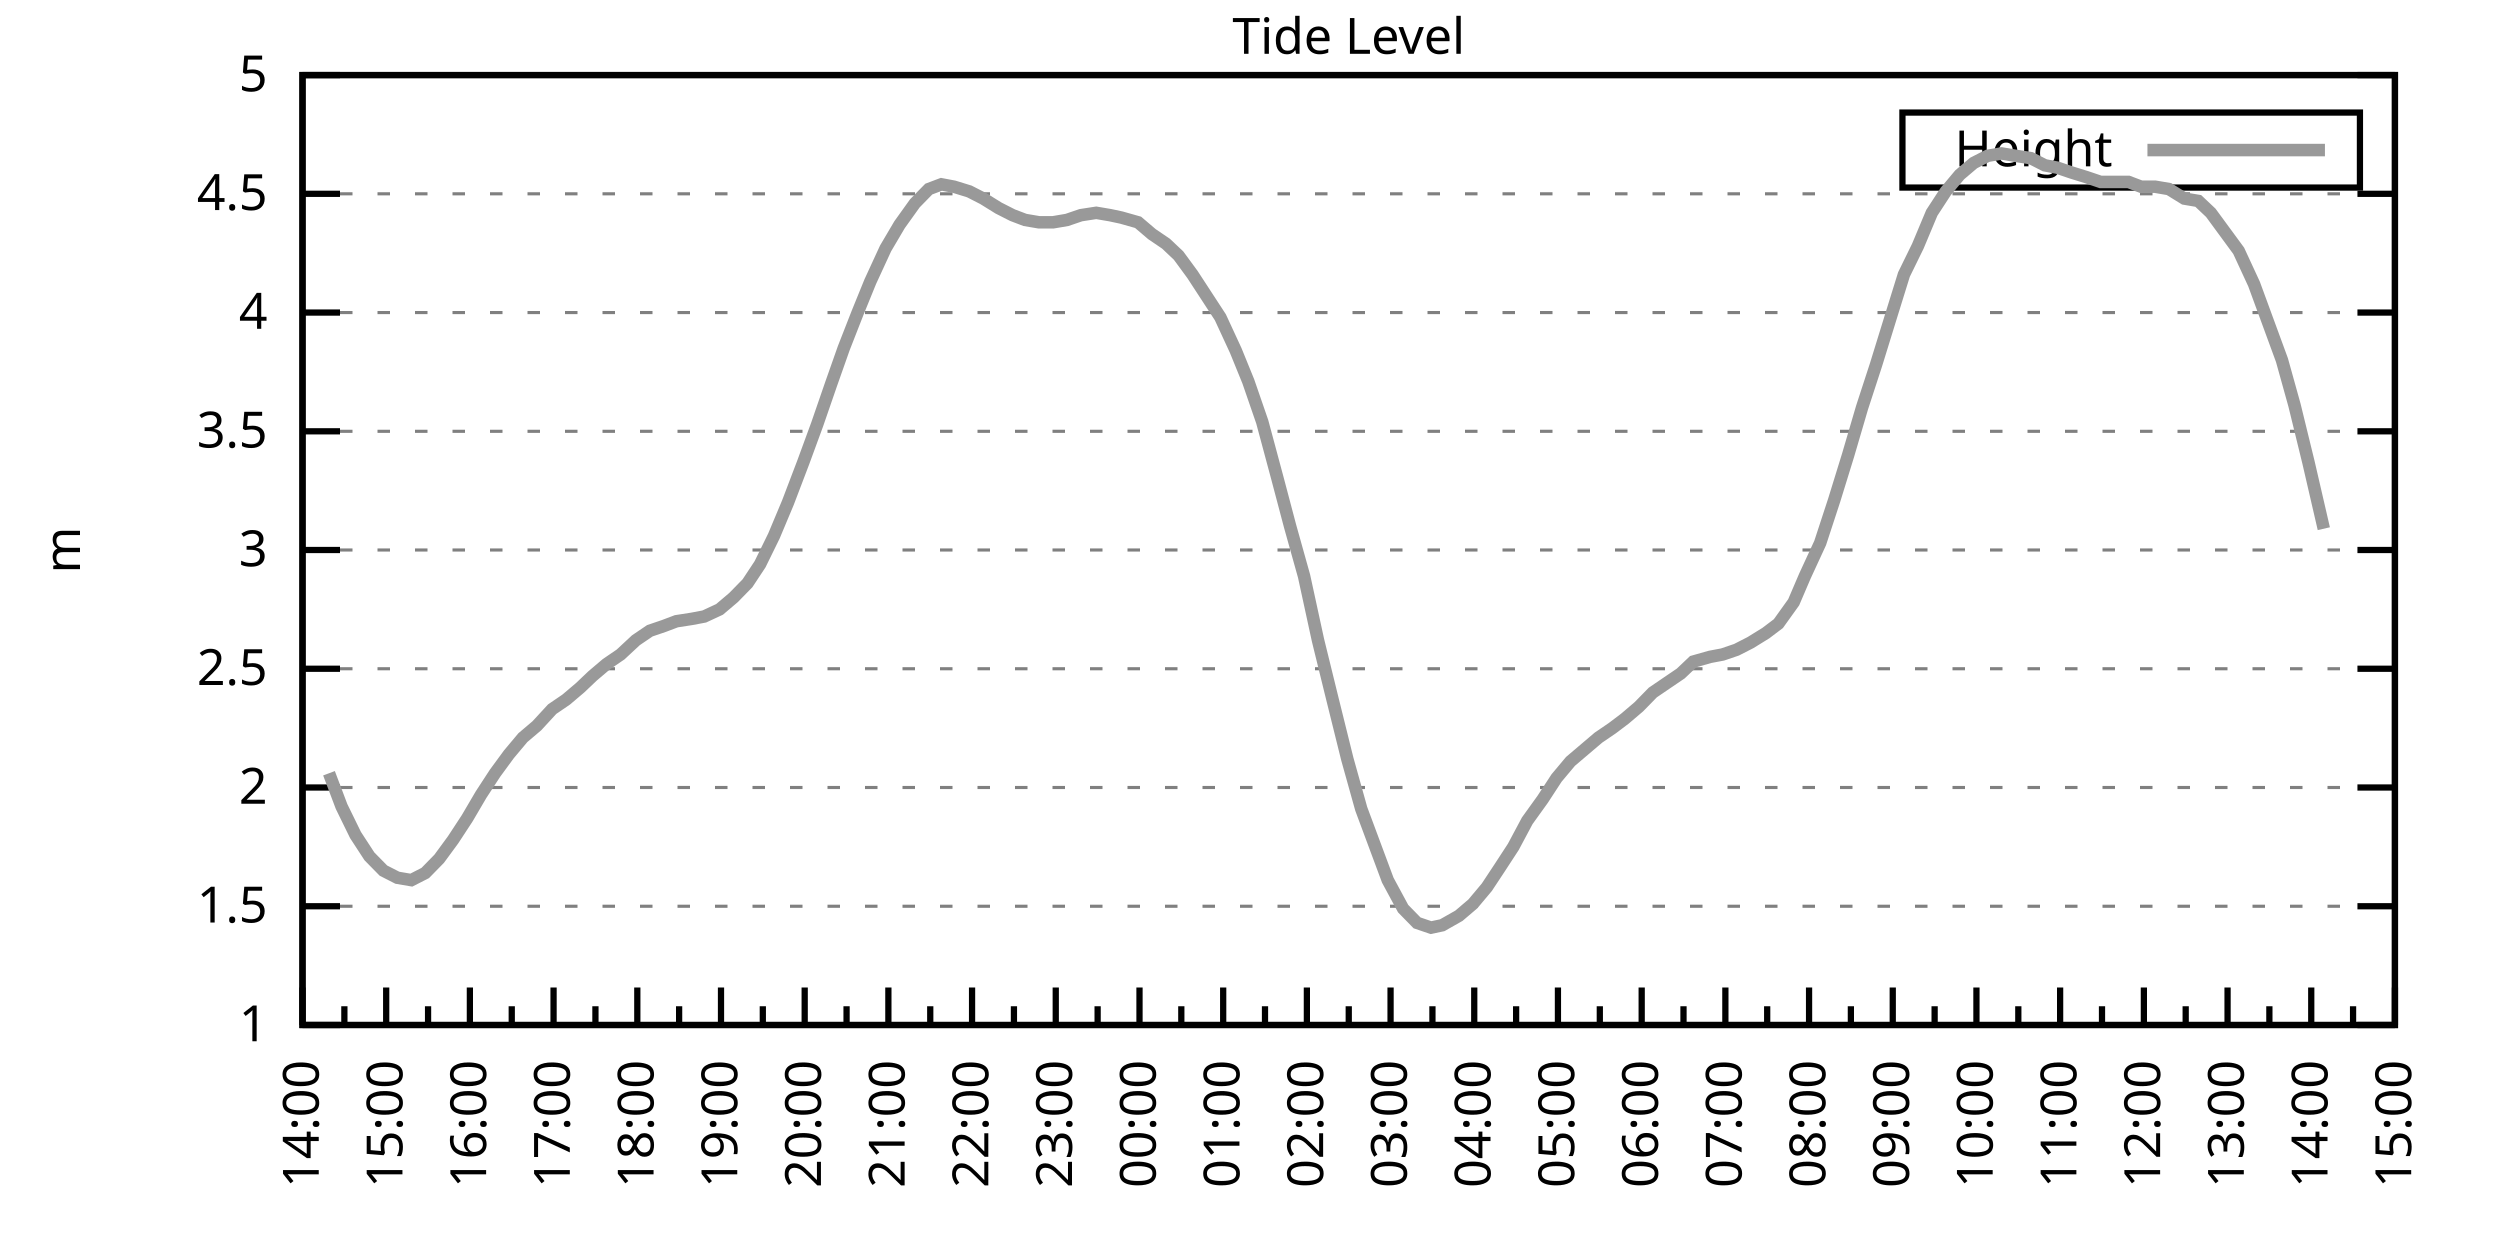
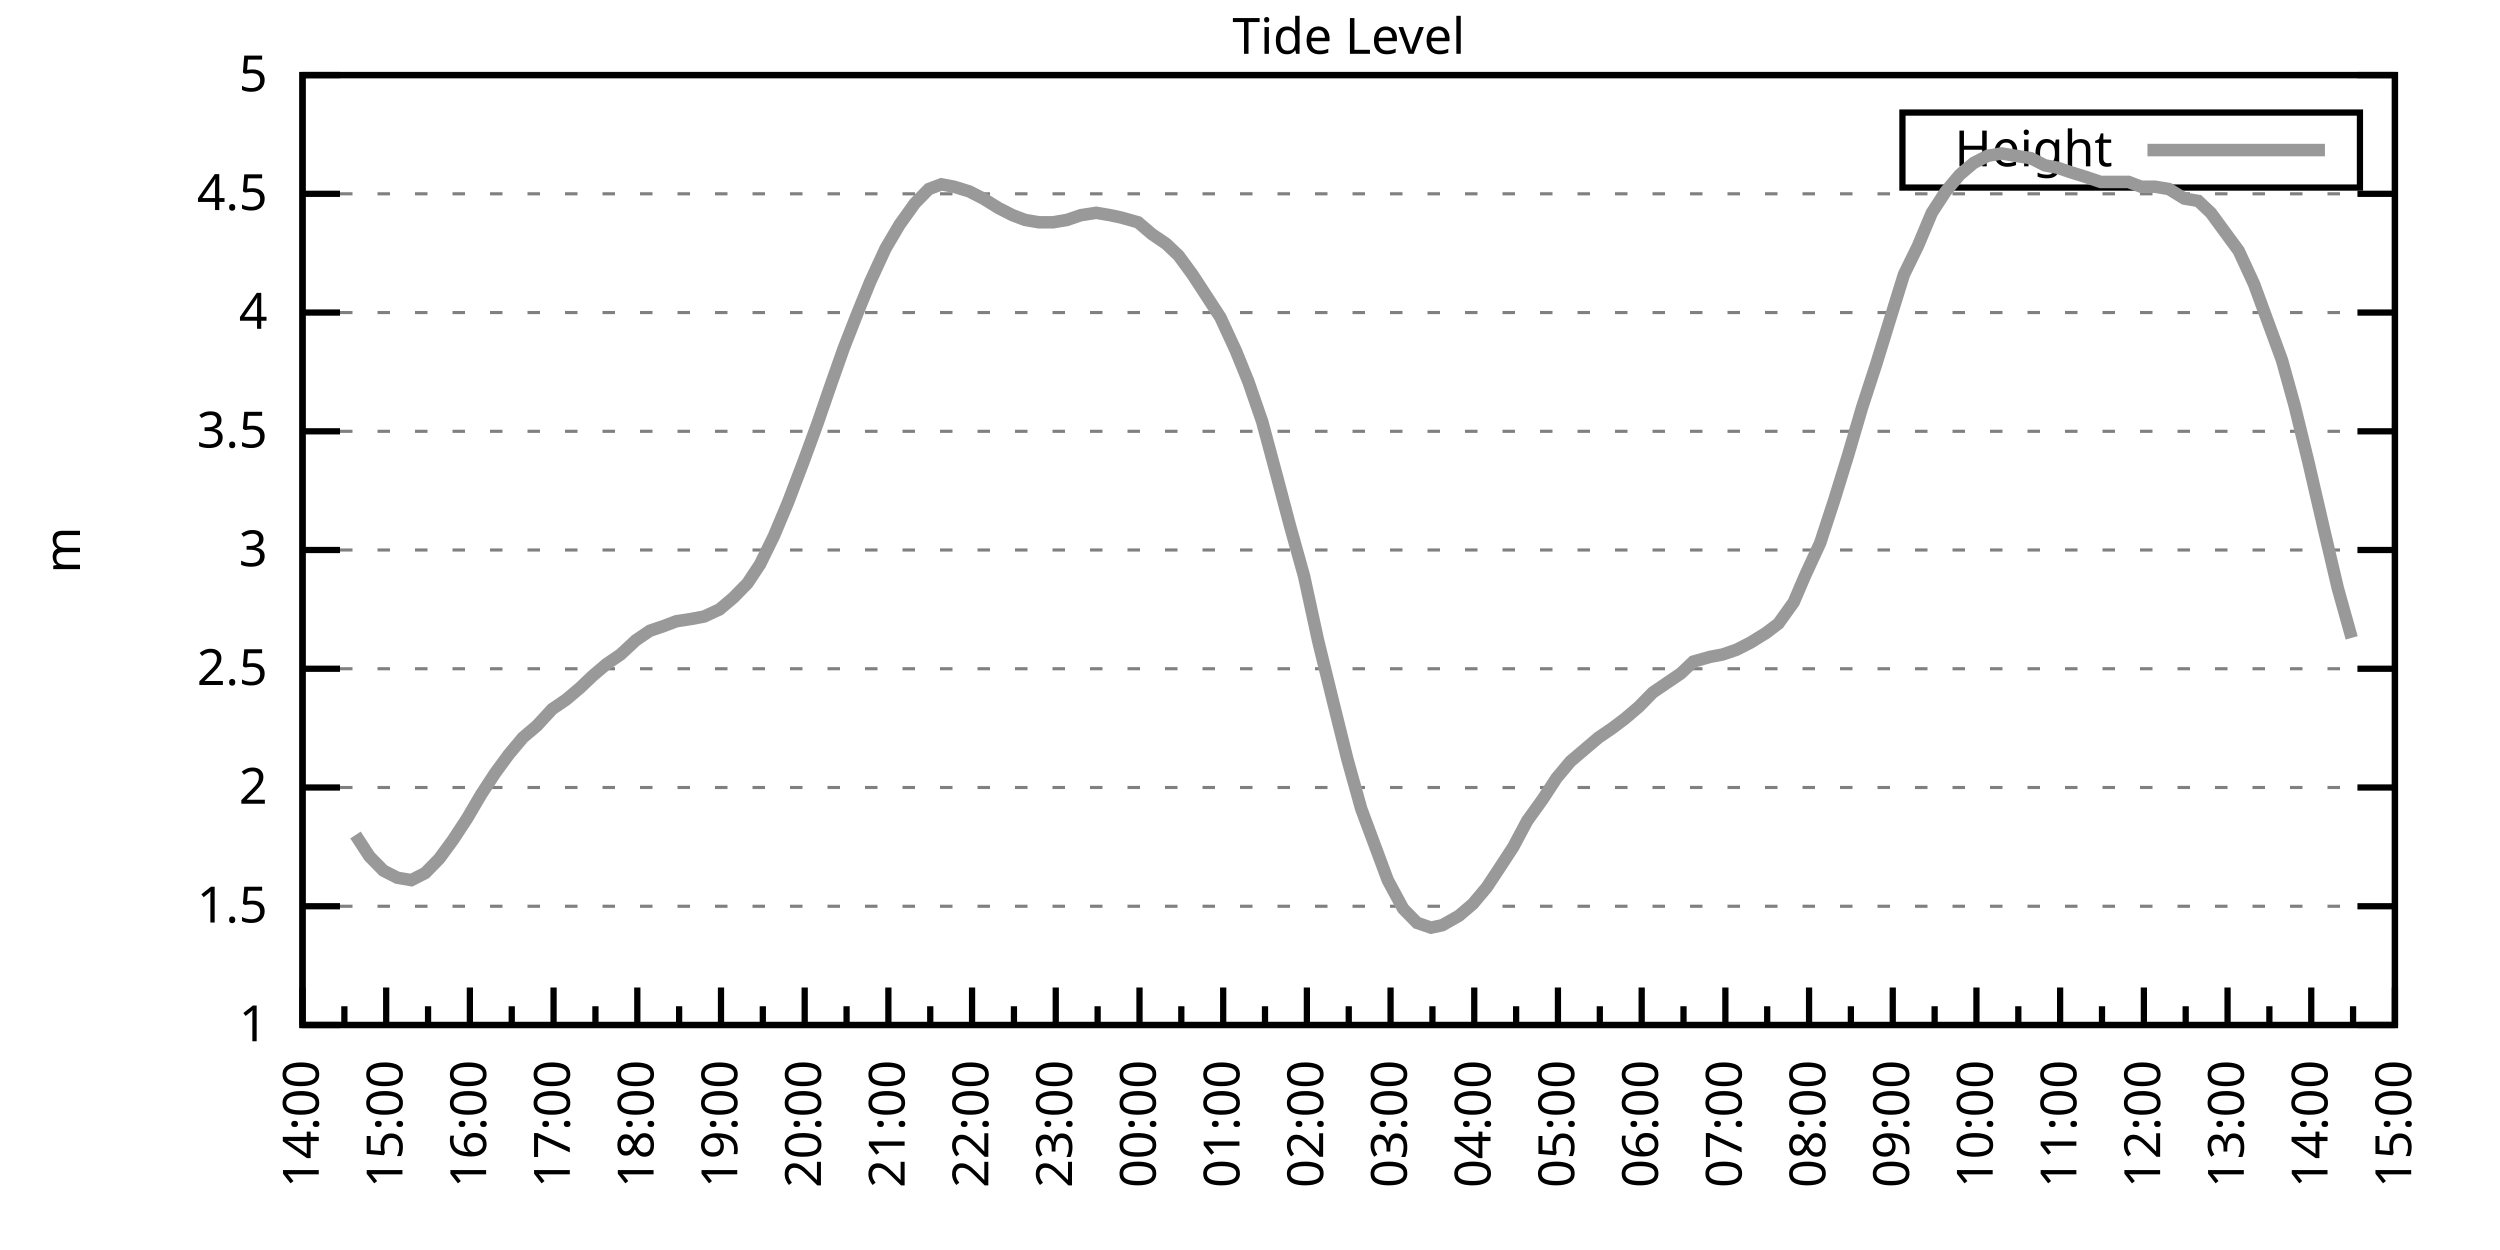
<svg xmlns="http://www.w3.org/2000/svg" xmlns:xlink="http://www.w3.org/1999/xlink" width="400" height="200" viewBox="0 0 400 200">
  <g id="gnuplot_canvas">
    <rect x="0" y="0" width="400" height="200" fill="none" />
    <defs>
      <circle id="gpDot" r="0.5" stroke-width="0.5" stroke="currentColor" />
      <path id="gpPt0" stroke-width="0.333" stroke="currentColor" d="M-1,0 h2 M0,-1 v2" />
      <path id="gpPt1" stroke-width="0.333" stroke="currentColor" d="M-1,-1 L1,1 M1,-1 L-1,1" />
      <path id="gpPt2" stroke-width="0.333" stroke="currentColor" d="M-1,0 L1,0 M0,-1 L0,1 M-1,-1 L1,1 M-1,1 L1,-1" />
      <rect id="gpPt3" stroke-width="0.333" stroke="currentColor" x="-1" y="-1" width="2" height="2" />
      <rect id="gpPt4" stroke-width="0.333" stroke="currentColor" fill="currentColor" x="-1" y="-1" width="2" height="2" />
      <circle id="gpPt5" stroke-width="0.333" stroke="currentColor" cx="0" cy="0" r="1" />
      <use xlink:href="#gpPt5" id="gpPt6" fill="currentColor" stroke="none" />
      <path id="gpPt7" stroke-width="0.333" stroke="currentColor" d="M0,-1.33 L-1.33,0.67 L1.33,0.67 z" />
      <use xlink:href="#gpPt7" id="gpPt8" fill="currentColor" stroke="none" />
      <use xlink:href="#gpPt7" id="gpPt9" stroke="currentColor" transform="rotate(180)" />
      <use xlink:href="#gpPt9" id="gpPt10" fill="currentColor" stroke="none" />
      <use xlink:href="#gpPt3" id="gpPt11" stroke="currentColor" transform="rotate(45)" />
      <use xlink:href="#gpPt11" id="gpPt12" fill="currentColor" stroke="none" />
      <path id="gpPt13" stroke-width="0.333" stroke="currentColor" d="M0,1.330 L1.265,0.411 L0.782,-1.067 L-0.782,-1.076 L-1.265,0.411 z" />
      <use xlink:href="#gpPt13" id="gpPt14" fill="currentColor" stroke="none" />
      <filter id="textbox" filterUnits="objectBoundingBox" x="0" y="0" height="1" width="1">
        <feFlood flood-color="white" flood-opacity="1" result="bgnd" />
        <feComposite in="SourceGraphic" in2="bgnd" operator="atop" />
      </filter>
      <filter id="greybox" filterUnits="objectBoundingBox" x="0" y="0" height="1" width="1">
        <feFlood flood-color="lightgrey" flood-opacity="1" result="grey" />
        <feComposite in="SourceGraphic" in2="grey" operator="atop" />
      </filter>
    </defs>
    <g fill="none" color="white" stroke="currentColor" stroke-width="1.00" stroke-linecap="butt" stroke-linejoin="miter">
</g>
    <g fill="none" color="black" stroke="currentColor" stroke-width="1.00" stroke-linecap="butt" stroke-linejoin="miter">
      <g stroke="none" shape-rendering="crispEdges">
        <polygon fill="rgb(255, 255, 255)" points="48.40,164.00 383.18,164.00 383.18,12.02 48.40,12.02 " />
      </g>
    </g>
    <g fill="none" color="black" stroke="currentColor" stroke-width="1.00" stroke-linecap="butt" stroke-linejoin="miter">
</g>
    <g fill="none" color="black" stroke="black" stroke-width="0.50" stroke-linecap="butt" stroke-linejoin="miter">
</g>
    <g fill="none" color="gray" stroke="currentColor" stroke-width="0.50" stroke-linecap="butt" stroke-linejoin="miter">
      <path stroke="gray" stroke-dasharray="2,4" class="gridline" d="M48.40,164.00 L383.19,164.00  " />
    </g>
    <g fill="none" color="gray" stroke="gray" stroke-width="1.00" stroke-linecap="butt" stroke-linejoin="miter">
</g>
    <g fill="none" color="black" stroke="currentColor" stroke-width="1.00" stroke-linecap="butt" stroke-linejoin="miter">
      <path stroke="black" d="M48.40,164.00 L54.40,164.00 M383.19,164.00 L377.19,164.00  " />
      <g transform="translate(42.80,166.60)" stroke="none" fill="black" font-family="Sans" font-size="8.00" text-anchor="end">
        <text>
          <tspan font-family="Sans"> 1</tspan>
        </text>
      </g>
    </g>
    <g fill="none" color="black" stroke="currentColor" stroke-width="1.00" stroke-linecap="butt" stroke-linejoin="miter">
</g>
    <g fill="none" color="black" stroke="black" stroke-width="0.50" stroke-linecap="butt" stroke-linejoin="miter">
</g>
    <g fill="none" color="gray" stroke="currentColor" stroke-width="0.50" stroke-linecap="butt" stroke-linejoin="miter">
      <path stroke="gray" stroke-dasharray="2,4" class="gridline" d="M48.40,145.00 L383.19,145.00  " />
    </g>
    <g fill="none" color="gray" stroke="gray" stroke-width="1.00" stroke-linecap="butt" stroke-linejoin="miter">
</g>
    <g fill="none" color="black" stroke="currentColor" stroke-width="1.00" stroke-linecap="butt" stroke-linejoin="miter">
      <path stroke="black" d="M48.40,145.00 L54.40,145.00 M383.19,145.00 L377.19,145.00  " />
      <g transform="translate(42.80,147.60)" stroke="none" fill="black" font-family="Sans" font-size="8.00" text-anchor="end">
        <text>
          <tspan font-family="Sans"> 1.5</tspan>
        </text>
      </g>
    </g>
    <g fill="none" color="black" stroke="currentColor" stroke-width="1.00" stroke-linecap="butt" stroke-linejoin="miter">
</g>
    <g fill="none" color="black" stroke="black" stroke-width="0.50" stroke-linecap="butt" stroke-linejoin="miter">
</g>
    <g fill="none" color="gray" stroke="currentColor" stroke-width="0.50" stroke-linecap="butt" stroke-linejoin="miter">
      <path stroke="gray" stroke-dasharray="2,4" class="gridline" d="M48.40,126.00 L383.19,126.00  " />
    </g>
    <g fill="none" color="gray" stroke="gray" stroke-width="1.00" stroke-linecap="butt" stroke-linejoin="miter">
</g>
    <g fill="none" color="black" stroke="currentColor" stroke-width="1.00" stroke-linecap="butt" stroke-linejoin="miter">
      <path stroke="black" d="M48.40,126.00 L54.40,126.00 M383.19,126.00 L377.19,126.00  " />
      <g transform="translate(42.80,128.60)" stroke="none" fill="black" font-family="Sans" font-size="8.00" text-anchor="end">
        <text>
          <tspan font-family="Sans"> 2</tspan>
        </text>
      </g>
    </g>
    <g fill="none" color="black" stroke="currentColor" stroke-width="1.00" stroke-linecap="butt" stroke-linejoin="miter">
</g>
    <g fill="none" color="black" stroke="black" stroke-width="0.50" stroke-linecap="butt" stroke-linejoin="miter">
</g>
    <g fill="none" color="gray" stroke="currentColor" stroke-width="0.50" stroke-linecap="butt" stroke-linejoin="miter">
      <path stroke="gray" stroke-dasharray="2,4" class="gridline" d="M48.40,107.00 L383.19,107.00  " />
    </g>
    <g fill="none" color="gray" stroke="gray" stroke-width="1.00" stroke-linecap="butt" stroke-linejoin="miter">
</g>
    <g fill="none" color="black" stroke="currentColor" stroke-width="1.00" stroke-linecap="butt" stroke-linejoin="miter">
      <path stroke="black" d="M48.40,107.00 L54.40,107.00 M383.19,107.00 L377.19,107.00  " />
      <g transform="translate(42.80,109.60)" stroke="none" fill="black" font-family="Sans" font-size="8.00" text-anchor="end">
        <text>
          <tspan font-family="Sans"> 2.5</tspan>
        </text>
      </g>
    </g>
    <g fill="none" color="black" stroke="currentColor" stroke-width="1.00" stroke-linecap="butt" stroke-linejoin="miter">
</g>
    <g fill="none" color="black" stroke="black" stroke-width="0.50" stroke-linecap="butt" stroke-linejoin="miter">
</g>
    <g fill="none" color="gray" stroke="currentColor" stroke-width="0.50" stroke-linecap="butt" stroke-linejoin="miter">
      <path stroke="gray" stroke-dasharray="2,4" class="gridline" d="M48.40,88.00 L383.19,88.00  " />
    </g>
    <g fill="none" color="gray" stroke="gray" stroke-width="1.00" stroke-linecap="butt" stroke-linejoin="miter">
</g>
    <g fill="none" color="black" stroke="currentColor" stroke-width="1.00" stroke-linecap="butt" stroke-linejoin="miter">
      <path stroke="black" d="M48.40,88.00 L54.40,88.00 M383.19,88.00 L377.19,88.00  " />
      <g transform="translate(42.80,90.60)" stroke="none" fill="black" font-family="Sans" font-size="8.00" text-anchor="end">
        <text>
          <tspan font-family="Sans"> 3</tspan>
        </text>
      </g>
    </g>
    <g fill="none" color="black" stroke="currentColor" stroke-width="1.00" stroke-linecap="butt" stroke-linejoin="miter">
</g>
    <g fill="none" color="black" stroke="black" stroke-width="0.50" stroke-linecap="butt" stroke-linejoin="miter">
</g>
    <g fill="none" color="gray" stroke="currentColor" stroke-width="0.50" stroke-linecap="butt" stroke-linejoin="miter">
      <path stroke="gray" stroke-dasharray="2,4" class="gridline" d="M48.40,69.01 L383.19,69.01  " />
    </g>
    <g fill="none" color="gray" stroke="gray" stroke-width="1.00" stroke-linecap="butt" stroke-linejoin="miter">
</g>
    <g fill="none" color="black" stroke="currentColor" stroke-width="1.00" stroke-linecap="butt" stroke-linejoin="miter">
      <path stroke="black" d="M48.40,69.01 L54.40,69.01 M383.19,69.01 L377.19,69.01  " />
      <g transform="translate(42.80,71.61)" stroke="none" fill="black" font-family="Sans" font-size="8.00" text-anchor="end">
        <text>
          <tspan font-family="Sans"> 3.5</tspan>
        </text>
      </g>
    </g>
    <g fill="none" color="black" stroke="currentColor" stroke-width="1.00" stroke-linecap="butt" stroke-linejoin="miter">
</g>
    <g fill="none" color="black" stroke="black" stroke-width="0.50" stroke-linecap="butt" stroke-linejoin="miter">
</g>
    <g fill="none" color="gray" stroke="currentColor" stroke-width="0.50" stroke-linecap="butt" stroke-linejoin="miter">
      <path stroke="gray" stroke-dasharray="2,4" class="gridline" d="M48.40,50.01 L383.19,50.01  " />
    </g>
    <g fill="none" color="gray" stroke="gray" stroke-width="1.00" stroke-linecap="butt" stroke-linejoin="miter">
</g>
    <g fill="none" color="black" stroke="currentColor" stroke-width="1.00" stroke-linecap="butt" stroke-linejoin="miter">
      <path stroke="black" d="M48.40,50.01 L54.40,50.01 M383.19,50.01 L377.19,50.01  " />
      <g transform="translate(42.80,52.61)" stroke="none" fill="black" font-family="Sans" font-size="8.00" text-anchor="end">
        <text>
          <tspan font-family="Sans"> 4</tspan>
        </text>
      </g>
    </g>
    <g fill="none" color="black" stroke="currentColor" stroke-width="1.00" stroke-linecap="butt" stroke-linejoin="miter">
</g>
    <g fill="none" color="black" stroke="black" stroke-width="0.50" stroke-linecap="butt" stroke-linejoin="miter">
</g>
    <g fill="none" color="gray" stroke="currentColor" stroke-width="0.50" stroke-linecap="butt" stroke-linejoin="miter">
      <path stroke="gray" stroke-dasharray="2,4" class="gridline" d="M48.40,31.01 L383.19,31.01  " />
    </g>
    <g fill="none" color="gray" stroke="gray" stroke-width="1.00" stroke-linecap="butt" stroke-linejoin="miter">
</g>
    <g fill="none" color="black" stroke="currentColor" stroke-width="1.00" stroke-linecap="butt" stroke-linejoin="miter">
      <path stroke="black" d="M48.40,31.01 L54.40,31.01 M383.19,31.01 L377.19,31.01  " />
      <g transform="translate(42.80,33.61)" stroke="none" fill="black" font-family="Sans" font-size="8.00" text-anchor="end">
        <text>
          <tspan font-family="Sans"> 4.5</tspan>
        </text>
      </g>
    </g>
    <g fill="none" color="black" stroke="currentColor" stroke-width="1.00" stroke-linecap="butt" stroke-linejoin="miter">
</g>
    <g fill="none" color="black" stroke="black" stroke-width="0.50" stroke-linecap="butt" stroke-linejoin="miter">
</g>
    <g fill="none" color="gray" stroke="currentColor" stroke-width="0.50" stroke-linecap="butt" stroke-linejoin="miter">
      <path stroke="gray" stroke-dasharray="2,4" class="gridline" d="M48.40,12.01 L383.19,12.01  " />
    </g>
    <g fill="none" color="gray" stroke="gray" stroke-width="1.00" stroke-linecap="butt" stroke-linejoin="miter">
</g>
    <g fill="none" color="black" stroke="currentColor" stroke-width="1.00" stroke-linecap="butt" stroke-linejoin="miter">
      <path stroke="black" d="M48.40,12.01 L54.40,12.01 M383.19,12.01 L377.19,12.01  " />
      <g transform="translate(42.80,14.61)" stroke="none" fill="black" font-family="Sans" font-size="8.00" text-anchor="end">
        <text>
          <tspan font-family="Sans"> 5</tspan>
        </text>
      </g>
    </g>
    <g fill="none" color="black" stroke="currentColor" stroke-width="1.00" stroke-linecap="butt" stroke-linejoin="miter">
      <path stroke="black" d="M48.40,164.00 L48.40,158.00  " />
      <g transform="translate(51.00,169.60) rotate(270)" stroke="none" fill="black" font-family="Sans" font-size="8.00" text-anchor="end">
        <text>
          <tspan font-family="Sans">14:00</tspan>
        </text>
      </g>
    </g>
    <g fill="none" color="black" stroke="currentColor" stroke-width="1.00" stroke-linecap="butt" stroke-linejoin="miter">
      <path stroke="black" d="M55.10,164.00 L55.10,161.00 M61.79,164.00 L61.79,158.00  " />
      <g transform="translate(64.39,169.60) rotate(270)" stroke="none" fill="black" font-family="Sans" font-size="8.00" text-anchor="end">
        <text>
          <tspan font-family="Sans">15:00</tspan>
        </text>
      </g>
    </g>
    <g fill="none" color="black" stroke="currentColor" stroke-width="1.00" stroke-linecap="butt" stroke-linejoin="miter">
      <path stroke="black" d="M68.49,164.00 L68.49,161.00 M75.18,164.00 L75.18,158.00  " />
      <g transform="translate(77.78,169.60) rotate(270)" stroke="none" fill="black" font-family="Sans" font-size="8.00" text-anchor="end">
        <text>
          <tspan font-family="Sans">16:00</tspan>
        </text>
      </g>
    </g>
    <g fill="none" color="black" stroke="currentColor" stroke-width="1.00" stroke-linecap="butt" stroke-linejoin="miter">
      <path stroke="black" d="M81.88,164.00 L81.88,161.00 M88.57,164.00 L88.57,158.00  " />
      <g transform="translate(91.17,169.60) rotate(270)" stroke="none" fill="black" font-family="Sans" font-size="8.00" text-anchor="end">
        <text>
          <tspan font-family="Sans">17:00</tspan>
        </text>
      </g>
    </g>
    <g fill="none" color="black" stroke="currentColor" stroke-width="1.00" stroke-linecap="butt" stroke-linejoin="miter">
      <path stroke="black" d="M95.27,164.00 L95.27,161.00 M101.97,164.00 L101.97,158.00  " />
      <g transform="translate(104.57,169.60) rotate(270)" stroke="none" fill="black" font-family="Sans" font-size="8.00" text-anchor="end">
        <text>
          <tspan font-family="Sans">18:00</tspan>
        </text>
      </g>
    </g>
    <g fill="none" color="black" stroke="currentColor" stroke-width="1.00" stroke-linecap="butt" stroke-linejoin="miter">
      <path stroke="black" d="M108.66,164.00 L108.66,161.00 M115.36,164.00 L115.36,158.00  " />
      <g transform="translate(117.96,169.60) rotate(270)" stroke="none" fill="black" font-family="Sans" font-size="8.00" text-anchor="end">
        <text>
          <tspan font-family="Sans">19:00</tspan>
        </text>
      </g>
    </g>
    <g fill="none" color="black" stroke="currentColor" stroke-width="1.00" stroke-linecap="butt" stroke-linejoin="miter">
      <path stroke="black" d="M122.05,164.00 L122.05,161.00 M128.75,164.00 L128.75,158.00  " />
      <g transform="translate(131.35,169.60) rotate(270)" stroke="none" fill="black" font-family="Sans" font-size="8.00" text-anchor="end">
        <text>
          <tspan font-family="Sans">20:00</tspan>
        </text>
      </g>
    </g>
    <g fill="none" color="black" stroke="currentColor" stroke-width="1.00" stroke-linecap="butt" stroke-linejoin="miter">
      <path stroke="black" d="M135.45,164.00 L135.45,161.00 M142.14,164.00 L142.14,158.00  " />
      <g transform="translate(144.74,169.60) rotate(270)" stroke="none" fill="black" font-family="Sans" font-size="8.00" text-anchor="end">
        <text>
          <tspan font-family="Sans">21:00</tspan>
        </text>
      </g>
    </g>
    <g fill="none" color="black" stroke="currentColor" stroke-width="1.00" stroke-linecap="butt" stroke-linejoin="miter">
      <path stroke="black" d="M148.84,164.00 L148.84,161.00 M155.53,164.00 L155.53,158.00  " />
      <g transform="translate(158.13,169.60) rotate(270)" stroke="none" fill="black" font-family="Sans" font-size="8.00" text-anchor="end">
        <text>
          <tspan font-family="Sans">22:00</tspan>
        </text>
      </g>
    </g>
    <g fill="none" color="black" stroke="currentColor" stroke-width="1.00" stroke-linecap="butt" stroke-linejoin="miter">
      <path stroke="black" d="M162.23,164.00 L162.23,161.00 M168.92,164.00 L168.92,158.00  " />
      <g transform="translate(171.52,169.60) rotate(270)" stroke="none" fill="black" font-family="Sans" font-size="8.00" text-anchor="end">
        <text>
          <tspan font-family="Sans">23:00</tspan>
        </text>
      </g>
    </g>
    <g fill="none" color="black" stroke="currentColor" stroke-width="1.00" stroke-linecap="butt" stroke-linejoin="miter">
      <path stroke="black" d="M175.62,164.00 L175.62,161.00 M182.32,164.00 L182.32,158.00  " />
      <g transform="translate(184.92,169.60) rotate(270)" stroke="none" fill="black" font-family="Sans" font-size="8.00" text-anchor="end">
        <text>
          <tspan font-family="Sans">00:00</tspan>
        </text>
      </g>
    </g>
    <g fill="none" color="black" stroke="currentColor" stroke-width="1.00" stroke-linecap="butt" stroke-linejoin="miter">
      <path stroke="black" d="M189.01,164.00 L189.01,161.00 M195.71,164.00 L195.71,158.00  " />
      <g transform="translate(198.31,169.60) rotate(270)" stroke="none" fill="black" font-family="Sans" font-size="8.00" text-anchor="end">
        <text>
          <tspan font-family="Sans">01:00</tspan>
        </text>
      </g>
    </g>
    <g fill="none" color="black" stroke="currentColor" stroke-width="1.00" stroke-linecap="butt" stroke-linejoin="miter">
      <path stroke="black" d="M202.40,164.00 L202.40,161.00 M209.10,164.00 L209.10,158.00  " />
      <g transform="translate(211.70,169.60) rotate(270)" stroke="none" fill="black" font-family="Sans" font-size="8.00" text-anchor="end">
        <text>
          <tspan font-family="Sans">02:00</tspan>
        </text>
      </g>
    </g>
    <g fill="none" color="black" stroke="currentColor" stroke-width="1.00" stroke-linecap="butt" stroke-linejoin="miter">
      <path stroke="black" d="M215.80,164.00 L215.80,161.00 M222.49,164.00 L222.49,158.00  " />
      <g transform="translate(225.09,169.60) rotate(270)" stroke="none" fill="black" font-family="Sans" font-size="8.00" text-anchor="end">
        <text>
          <tspan font-family="Sans">03:00</tspan>
        </text>
      </g>
    </g>
    <g fill="none" color="black" stroke="currentColor" stroke-width="1.00" stroke-linecap="butt" stroke-linejoin="miter">
      <path stroke="black" d="M229.19,164.00 L229.19,161.00 M235.88,164.00 L235.88,158.00  " />
      <g transform="translate(238.48,169.60) rotate(270)" stroke="none" fill="black" font-family="Sans" font-size="8.00" text-anchor="end">
        <text>
          <tspan font-family="Sans">04:00</tspan>
        </text>
      </g>
    </g>
    <g fill="none" color="black" stroke="currentColor" stroke-width="1.00" stroke-linecap="butt" stroke-linejoin="miter">
      <path stroke="black" d="M242.58,164.00 L242.58,161.00 M249.27,164.00 L249.27,158.00  " />
      <g transform="translate(251.87,169.60) rotate(270)" stroke="none" fill="black" font-family="Sans" font-size="8.00" text-anchor="end">
        <text>
          <tspan font-family="Sans">05:00</tspan>
        </text>
      </g>
    </g>
    <g fill="none" color="black" stroke="currentColor" stroke-width="1.00" stroke-linecap="butt" stroke-linejoin="miter">
      <path stroke="black" d="M255.97,164.00 L255.97,161.00 M262.67,164.00 L262.67,158.00  " />
      <g transform="translate(265.27,169.60) rotate(270)" stroke="none" fill="black" font-family="Sans" font-size="8.00" text-anchor="end">
        <text>
          <tspan font-family="Sans">06:00</tspan>
        </text>
      </g>
    </g>
    <g fill="none" color="black" stroke="currentColor" stroke-width="1.00" stroke-linecap="butt" stroke-linejoin="miter">
      <path stroke="black" d="M269.36,164.00 L269.36,161.00 M276.06,164.00 L276.06,158.00  " />
      <g transform="translate(278.66,169.60) rotate(270)" stroke="none" fill="black" font-family="Sans" font-size="8.00" text-anchor="end">
        <text>
          <tspan font-family="Sans">07:00</tspan>
        </text>
      </g>
    </g>
    <g fill="none" color="black" stroke="currentColor" stroke-width="1.00" stroke-linecap="butt" stroke-linejoin="miter">
      <path stroke="black" d="M282.75,164.00 L282.75,161.00 M289.45,164.00 L289.45,158.00  " />
      <g transform="translate(292.05,169.60) rotate(270)" stroke="none" fill="black" font-family="Sans" font-size="8.00" text-anchor="end">
        <text>
          <tspan font-family="Sans">08:00</tspan>
        </text>
      </g>
    </g>
    <g fill="none" color="black" stroke="currentColor" stroke-width="1.00" stroke-linecap="butt" stroke-linejoin="miter">
      <path stroke="black" d="M296.14,164.00 L296.14,161.00 M302.84,164.00 L302.84,158.00  " />
      <g transform="translate(305.44,169.60) rotate(270)" stroke="none" fill="black" font-family="Sans" font-size="8.00" text-anchor="end">
        <text>
          <tspan font-family="Sans">09:00</tspan>
        </text>
      </g>
    </g>
    <g fill="none" color="black" stroke="currentColor" stroke-width="1.00" stroke-linecap="butt" stroke-linejoin="miter">
      <path stroke="black" d="M309.54,164.00 L309.54,161.00 M316.23,164.00 L316.23,158.00  " />
      <g transform="translate(318.83,169.60) rotate(270)" stroke="none" fill="black" font-family="Sans" font-size="8.00" text-anchor="end">
        <text>
          <tspan font-family="Sans">10:00</tspan>
        </text>
      </g>
    </g>
    <g fill="none" color="black" stroke="currentColor" stroke-width="1.00" stroke-linecap="butt" stroke-linejoin="miter">
      <path stroke="black" d="M322.93,164.00 L322.93,161.00 M329.62,164.00 L329.62,158.00  " />
      <g transform="translate(332.22,169.60) rotate(270)" stroke="none" fill="black" font-family="Sans" font-size="8.00" text-anchor="end">
        <text>
          <tspan font-family="Sans">11:00</tspan>
        </text>
      </g>
    </g>
    <g fill="none" color="black" stroke="currentColor" stroke-width="1.00" stroke-linecap="butt" stroke-linejoin="miter">
      <path stroke="black" d="M336.32,164.00 L336.32,161.00 M343.02,164.00 L343.02,158.00  " />
      <g transform="translate(345.62,169.60) rotate(270)" stroke="none" fill="black" font-family="Sans" font-size="8.00" text-anchor="end">
        <text>
          <tspan font-family="Sans">12:00</tspan>
        </text>
      </g>
    </g>
    <g fill="none" color="black" stroke="currentColor" stroke-width="1.00" stroke-linecap="butt" stroke-linejoin="miter">
      <path stroke="black" d="M349.71,164.00 L349.71,161.00 M356.41,164.00 L356.41,158.00  " />
      <g transform="translate(359.01,169.60) rotate(270)" stroke="none" fill="black" font-family="Sans" font-size="8.00" text-anchor="end">
        <text>
          <tspan font-family="Sans">13:00</tspan>
        </text>
      </g>
    </g>
    <g fill="none" color="black" stroke="currentColor" stroke-width="1.00" stroke-linecap="butt" stroke-linejoin="miter">
      <path stroke="black" d="M363.10,164.00 L363.10,161.00 M369.80,164.00 L369.80,158.00  " />
      <g transform="translate(372.40,169.60) rotate(270)" stroke="none" fill="black" font-family="Sans" font-size="8.00" text-anchor="end">
        <text>
          <tspan font-family="Sans">14:00</tspan>
        </text>
      </g>
    </g>
    <g fill="none" color="black" stroke="currentColor" stroke-width="1.00" stroke-linecap="butt" stroke-linejoin="miter">
      <path stroke="black" d="M376.49,164.00 L376.49,161.00 M383.19,164.00 L383.19,158.00  " />
      <g transform="translate(385.79,169.60) rotate(270)" stroke="none" fill="black" font-family="Sans" font-size="8.00" text-anchor="end">
        <text>
          <tspan font-family="Sans">15:00</tspan>
        </text>
      </g>
    </g>
    <g fill="none" color="black" stroke="currentColor" stroke-width="1.00" stroke-linecap="butt" stroke-linejoin="miter">
</g>
    <g fill="none" color="black" stroke="currentColor" stroke-width="1.00" stroke-linecap="butt" stroke-linejoin="miter">
      <path stroke="black" d="M48.40,12.01 L48.40,164.00 L383.19,164.00 L383.19,12.01 L48.40,12.01 Z  " />
    </g>
    <g fill="none" color="black" stroke="currentColor" stroke-width="1.00" stroke-linecap="butt" stroke-linejoin="miter">
      <g transform="translate(12.80,88.01) rotate(270)" stroke="none" fill="black" font-family="Sans" font-size="8.00" text-anchor="middle">
        <text>
          <tspan font-family="Sans">m</tspan>
        </text>
      </g>
    </g>
    <g fill="none" color="black" stroke="currentColor" stroke-width="1.00" stroke-linecap="butt" stroke-linejoin="miter">
</g>
    <g fill="none" color="black" stroke="currentColor" stroke-width="1.00" stroke-linecap="butt" stroke-linejoin="miter">
      <path stroke="black" d="M304.39,30.01 L304.39,18.01 L377.59,18.01 L377.59,30.01 L304.39,30.01 Z  " />
    </g>
    <g id="Tide_level_plot_1">
      <g fill="none" color="white" stroke="black" stroke-width="2.00" stroke-linecap="butt" stroke-linejoin="miter">
</g>
      <g fill="none" color="black" stroke="currentColor" stroke-width="2.00" stroke-linecap="butt" stroke-linejoin="miter">
        <g transform="translate(337.99,26.61)" stroke="none" fill="black" font-family="Sans" font-size="8.00" text-anchor="end">
          <text>
            <tspan font-family="Sans">Height</tspan>
          </text>
        </g>
      </g>
      <g fill="none" color="black" stroke="currentColor" stroke-width="2.00" stroke-linecap="butt" stroke-linejoin="miter">
-         <path stroke="rgb(153, 153, 153)" d="M343.59,24.01 L371.99,24.01 M52.64,123.72 L54.65,129.04 L56.88,133.60 L59.11,137.02 L61.35,139.30 L63.58,140.44   L65.81,140.82 L68.04,139.68 L70.27,137.40 L72.50,134.36 L74.74,130.94 L76.97,127.14 L79.20,123.72 L81.43,120.68   L83.66,118.02 L85.90,116.12 L88.35,113.46 L90.58,111.94 L92.82,110.04 L94.82,108.14 L97.06,106.24 L99.29,104.72   L101.74,102.44 L103.98,100.92 L106.21,100.16 L108.22,99.40 L110.67,99.02 L112.68,98.64 L115.13,97.50 L117.37,95.60   L119.60,93.32 L121.61,90.28 L123.84,85.73 L126.07,80.41 L128.53,73.95 L130.76,67.87 L132.99,61.41 L135.00,55.71   L137.23,50.01 L139.24,45.07 L141.69,39.75 L143.93,35.95 L146.38,32.53 L148.61,30.25 L150.62,29.49 L152.63,29.87   L155.09,30.63 L157.32,31.77 L159.77,33.29 L162.01,34.43 L164.01,35.19 L166.25,35.57 L168.48,35.57 L170.71,35.19   L172.94,34.43 L175.40,34.05 L177.63,34.43 L179.41,34.81 L182.09,35.57 L184.32,37.47 L186.56,38.99 L188.57,40.89   L190.80,43.93 L193.03,47.35 L195.26,50.77 L197.72,56.09 L199.73,61.03 L201.96,67.49 L204.41,76.61 L206.42,84.21   L208.65,92.18 L210.88,102.44 L213.12,111.56 L215.57,121.44 L217.80,129.42 L222.04,140.82 L224.50,145.38 L226.73,147.66   L228.96,148.42 L230.75,148.04 L233.43,146.52 L235.66,144.62 L237.89,141.96 L239.90,138.92 L242.13,135.50 L244.36,131.32   L246.82,127.90 L249.05,124.48 L251.28,121.82 L255.75,118.02 L257.98,116.50 L259.99,114.98 L262.22,113.08 L264.45,110.80   L266.68,109.28 L268.92,107.76 L270.92,105.86 L273.60,105.10 L275.61,104.72 L277.84,103.96 L280.07,102.82 L282.53,101.30   L284.54,99.78 L286.99,96.36 L288.78,92.18 L291.23,86.87 L293.47,80.03 L295.70,72.81 L297.93,65.21 L300.16,58.37   L302.39,51.15 L304.63,43.93 L306.86,39.37 L309.09,34.05 L311.32,30.63 L313.55,27.97 L315.79,26.07 L318.02,24.93   L320.25,24.55 L322.48,24.93 L324.94,25.31 L327.17,26.45 L329.18,26.83 L331.41,27.59 L333.86,28.35 L336.10,29.11   L338.10,29.11 L340.56,29.11 L342.57,29.87 L344.80,29.87 L347.03,30.25 L349.49,31.77 L351.72,32.15 L353.73,34.05   L355.96,37.09 L358.19,40.13 L360.65,45.45 L362.88,51.53 L365.11,57.61 L367.12,64.83 L369.35,73.95 L371.81,84.59    " />
+         <path stroke="rgb(153, 153, 153)" d="M343.59,24.01 L371.99,24.01 M56.88,133.60 L59.11,137.02 L61.35,139.30 L63.58,140.44 L65.81,140.82 L68.04,139.68   L70.27,137.40 L72.50,134.36 L74.74,130.94 L76.97,127.14 L79.20,123.72 L81.43,120.68 L83.66,118.02 L85.90,116.12   L88.35,113.46 L90.58,111.94 L92.82,110.04 L94.82,108.14 L97.06,106.24 L99.29,104.72 L101.74,102.44 L103.98,100.92   L106.21,100.16 L108.22,99.40 L110.67,99.02 L112.68,98.64 L115.13,97.50 L117.37,95.60 L119.60,93.32 L121.61,90.28   L123.84,85.73 L126.07,80.41 L128.53,73.95 L130.76,67.87 L132.99,61.41 L135.00,55.71 L137.23,50.01 L139.24,45.07   L141.69,39.75 L143.93,35.95 L146.38,32.53 L148.61,30.25 L150.62,29.49 L152.63,29.87 L155.09,30.63 L157.32,31.77   L159.77,33.29 L162.01,34.43 L164.01,35.19 L166.25,35.57 L168.48,35.57 L170.71,35.19 L172.94,34.43 L175.40,34.05   L177.63,34.43 L179.41,34.81 L182.09,35.57 L184.32,37.47 L186.56,38.99 L188.57,40.89 L190.80,43.93 L193.03,47.35   L195.26,50.77 L197.72,56.09 L199.73,61.03 L201.96,67.49 L204.41,76.61 L206.42,84.21 L208.65,92.18 L210.88,102.44   L213.12,111.56 L215.57,121.44 L217.80,129.42 L222.04,140.82 L224.50,145.38 L226.73,147.66 L228.96,148.42 L230.75,148.04   L233.43,146.52 L235.66,144.62 L237.89,141.96 L239.90,138.92 L242.13,135.50 L244.36,131.32 L246.82,127.90 L249.05,124.48   L251.28,121.82 L255.75,118.02 L257.98,116.50 L259.99,114.98 L262.22,113.08 L264.45,110.80 L266.68,109.28 L268.92,107.76   L270.92,105.86 L273.60,105.10 L275.61,104.72 L277.84,103.96 L280.07,102.82 L282.53,101.30 L284.54,99.78 L286.99,96.36   L288.78,92.18 L291.23,86.87 L293.47,80.03 L295.70,72.81 L297.93,65.21 L300.16,58.37 L302.39,51.15 L304.63,43.93   L306.86,39.37 L309.09,34.05 L311.32,30.63 L313.55,27.97 L315.79,26.07 L318.02,24.93 L320.25,24.55 L322.48,24.93   L324.94,25.31 L327.17,26.45 L329.18,26.83 L331.41,27.59 L333.86,28.35 L336.10,29.11 L338.10,29.11 L340.56,29.11   L342.57,29.87 L344.80,29.87 L347.03,30.25 L349.49,31.77 L351.72,32.15 L353.73,34.05 L355.96,37.09 L358.19,40.13   L360.65,45.45 L362.88,51.53 L365.11,57.61 L367.12,64.83 L369.35,73.95 L371.81,84.59 L374.04,94.08 L376.27,102.06    " />
      </g>
    </g>
    <g fill="none" color="black" stroke="currentColor" stroke-width="2.00" stroke-linecap="butt" stroke-linejoin="miter">
</g>
    <g fill="none" color="black" stroke="black" stroke-width="1.00" stroke-linecap="butt" stroke-linejoin="miter">
</g>
    <g fill="none" color="black" stroke="currentColor" stroke-width="1.00" stroke-linecap="butt" stroke-linejoin="miter">
      <path stroke="black" d="M48.40,12.01 L48.40,164.00 L383.19,164.00 L383.19,12.01 L48.40,12.01 Z  " />
    </g>
    <g fill="none" color="black" stroke="currentColor" stroke-width="1.00" stroke-linecap="butt" stroke-linejoin="miter">
      <g transform="translate(215.79,8.61)" stroke="none" fill="black" font-family="Sans" font-size="8.00" text-anchor="middle">
        <text>
          <tspan font-family="Sans">Tide Level</tspan>
        </text>
      </g>
    </g>
    <g fill="none" color="black" stroke="currentColor" stroke-width="1.00" stroke-linecap="butt" stroke-linejoin="miter">
</g>
  </g>
</svg>
